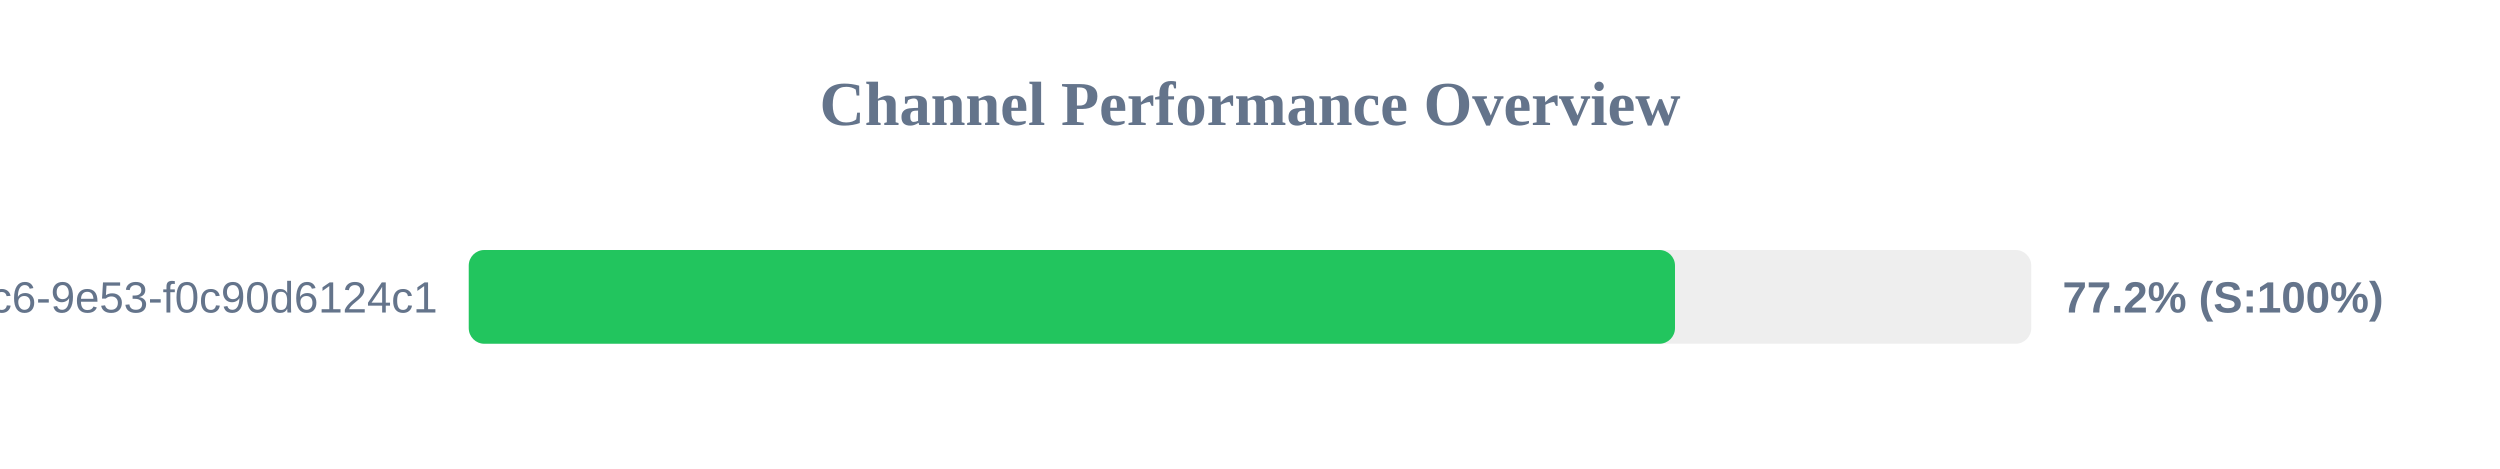
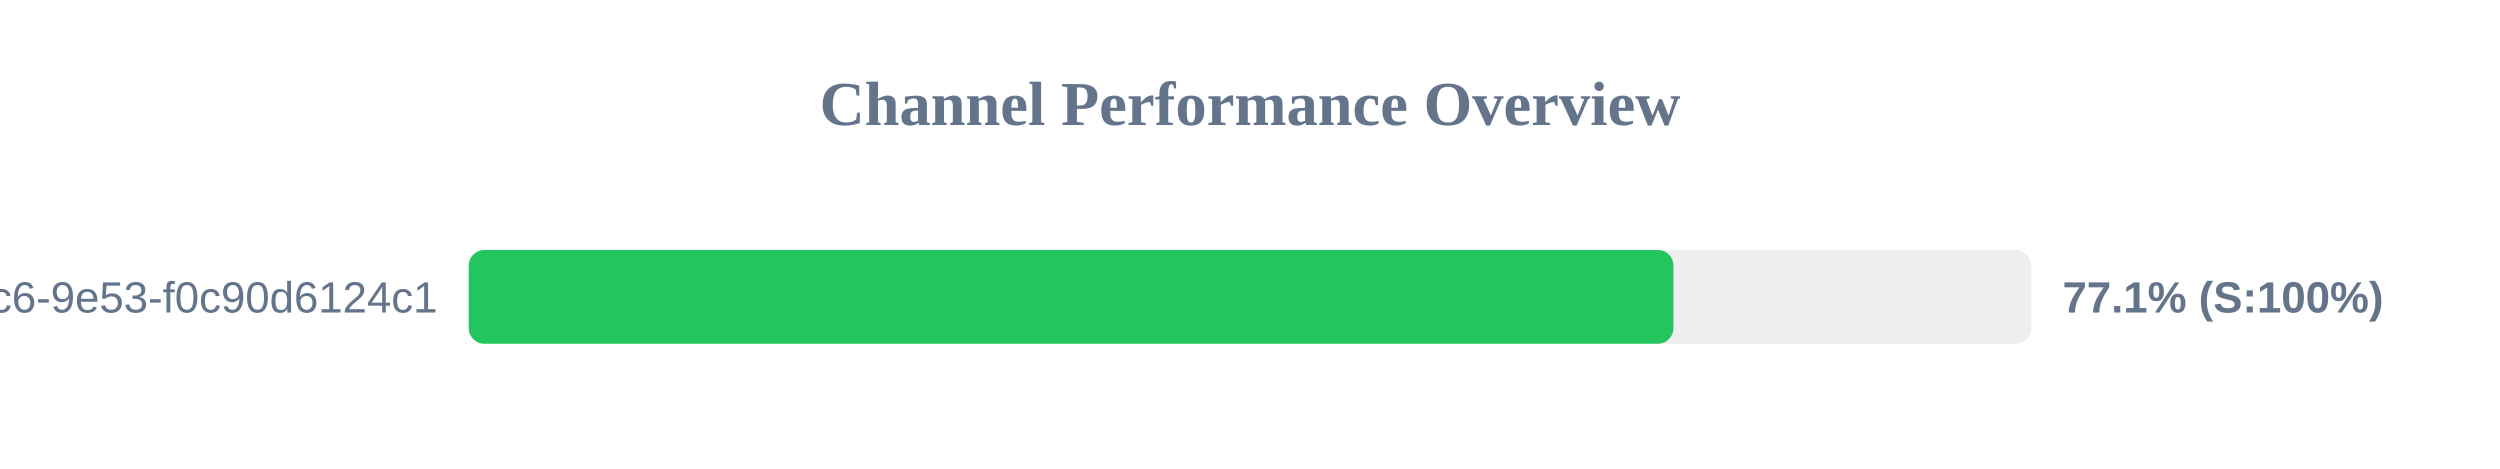
<svg xmlns="http://www.w3.org/2000/svg" width="800" height="150" version="1.1">
  <style>
        .row { font: 14px Arial; fill: #64748b; }
        .score { font: bold 14px Arial; fill: #64748b; }
    </style>
  <text x="400" y="40" text-anchor="middle" font-size="20px" font-weight="bold" fill="#64748b">Channel Performance Overview</text>
  <rect x="150" y="80" width="500" height="30" fill="#eee" rx="5" />
-   <rect x="150" y="80" width="386.0" height="30" fill="#22c55e" rx="5" />
+   <rect x="150" y="80" width="385.5" height="30" fill="#22c55e" rx="5" />
  <text x="140" y="100" text-anchor="end" class="row">?uuid=4685eb2a-5ddb-4dc6-9e53-f0c90d6124c1</text>
-   <text x="660" y="100" text-anchor="start" class="score">77.2% (S:100%)</text>
+   <text x="660" y="100" text-anchor="start" class="score">77.1% (S:100%)</text>
</svg>
